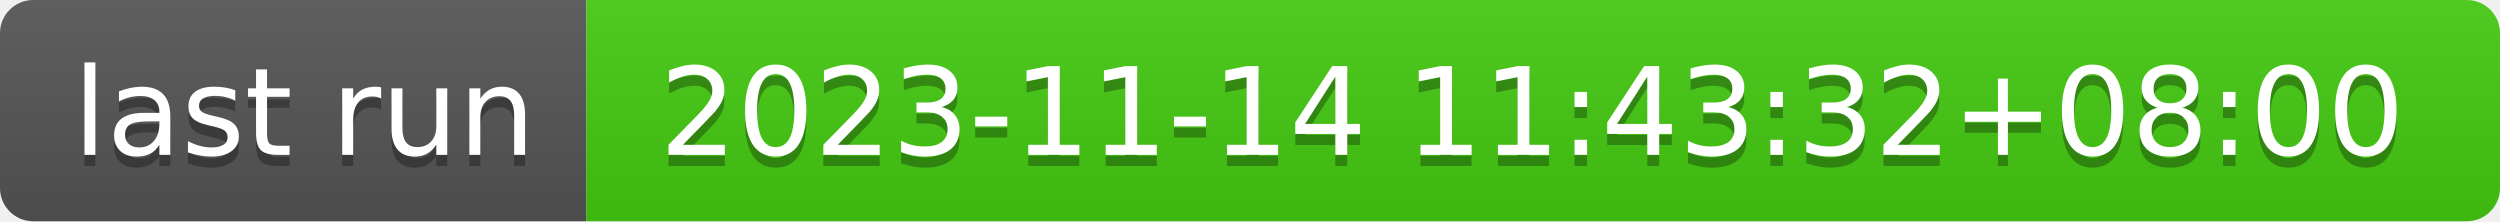
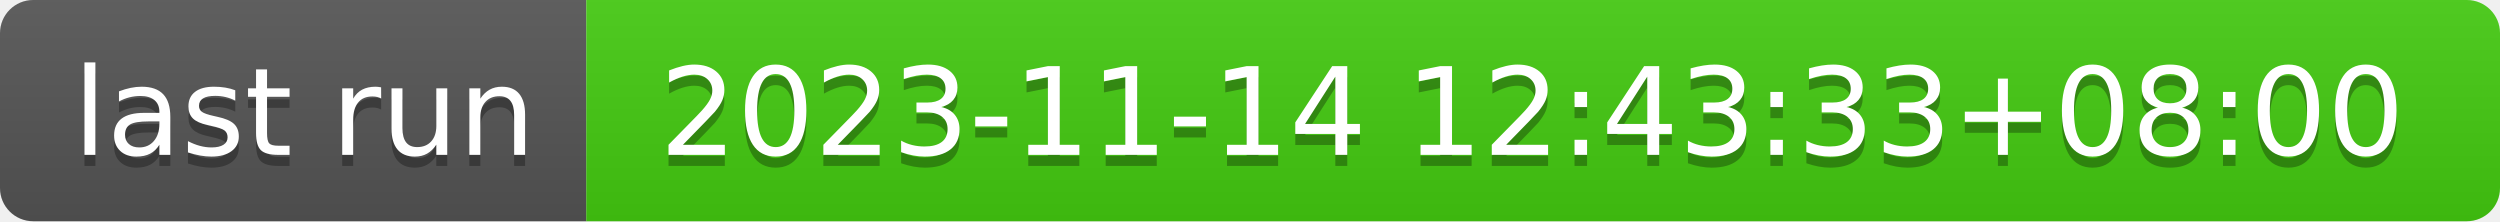
- <svg xmlns="http://www.w3.org/2000/svg" width="226" height="20" role="img" aria-label="last run: 2023-11-14 11:43:32+08:00">
+ <svg xmlns="http://www.w3.org/2000/svg" width="226" height="20" role="img" aria-label="last run: 2023-11-14 12:43:33+08:00">
  <linearGradient id="s" x2="0" y2="100%">
    <stop offset="0" stop-color="#bbb" stop-opacity=".1" />
    <stop offset="1" stop-opacity=".1" />
  </linearGradient>
  <clipPath id="r">
    <rect width="226" height="20" rx="3" fill="#fff" />
  </clipPath>
  <g clip-path="url(#r)">
    <rect width="53" height="20" fill="#555" />
    <rect x="53" width="173" height="20" fill="#4c1" />
    <rect width="226" height="20" fill="url(#s)" />
  </g>
  <g fill="#fff" text-anchor="middle" font-family="Verdana,Geneva,DejaVu Sans,sans-serif" text-rendering="geometricPrecision" font-size="110">
    <text aria-hidden="true" x="275" y="150" fill="#010101" fill-opacity=".3" transform="scale(.1)" textLength="430">last run</text>
    <text x="275" y="140" transform="scale(.1)" fill="#fff" textLength="430">last run</text>
-     <text aria-hidden="true" x="1385" y="150" fill="#010101" fill-opacity=".3" transform="scale(.1)" textLength="1630">2023-11-14 11:43:32+08:00</text>
-     <text x="1385" y="140" transform="scale(.1)" fill="#fff" textLength="1630">2023-11-14 11:43:32+08:00</text>
+     <text aria-hidden="true" x="1385" y="150" fill="#010101" fill-opacity=".3" transform="scale(.1)" textLength="1630">2023-11-14 12:43:33+08:00</text>
+     <text x="1385" y="140" transform="scale(.1)" fill="#fff" textLength="1630">2023-11-14 12:43:33+08:00</text>
  </g>
</svg>
